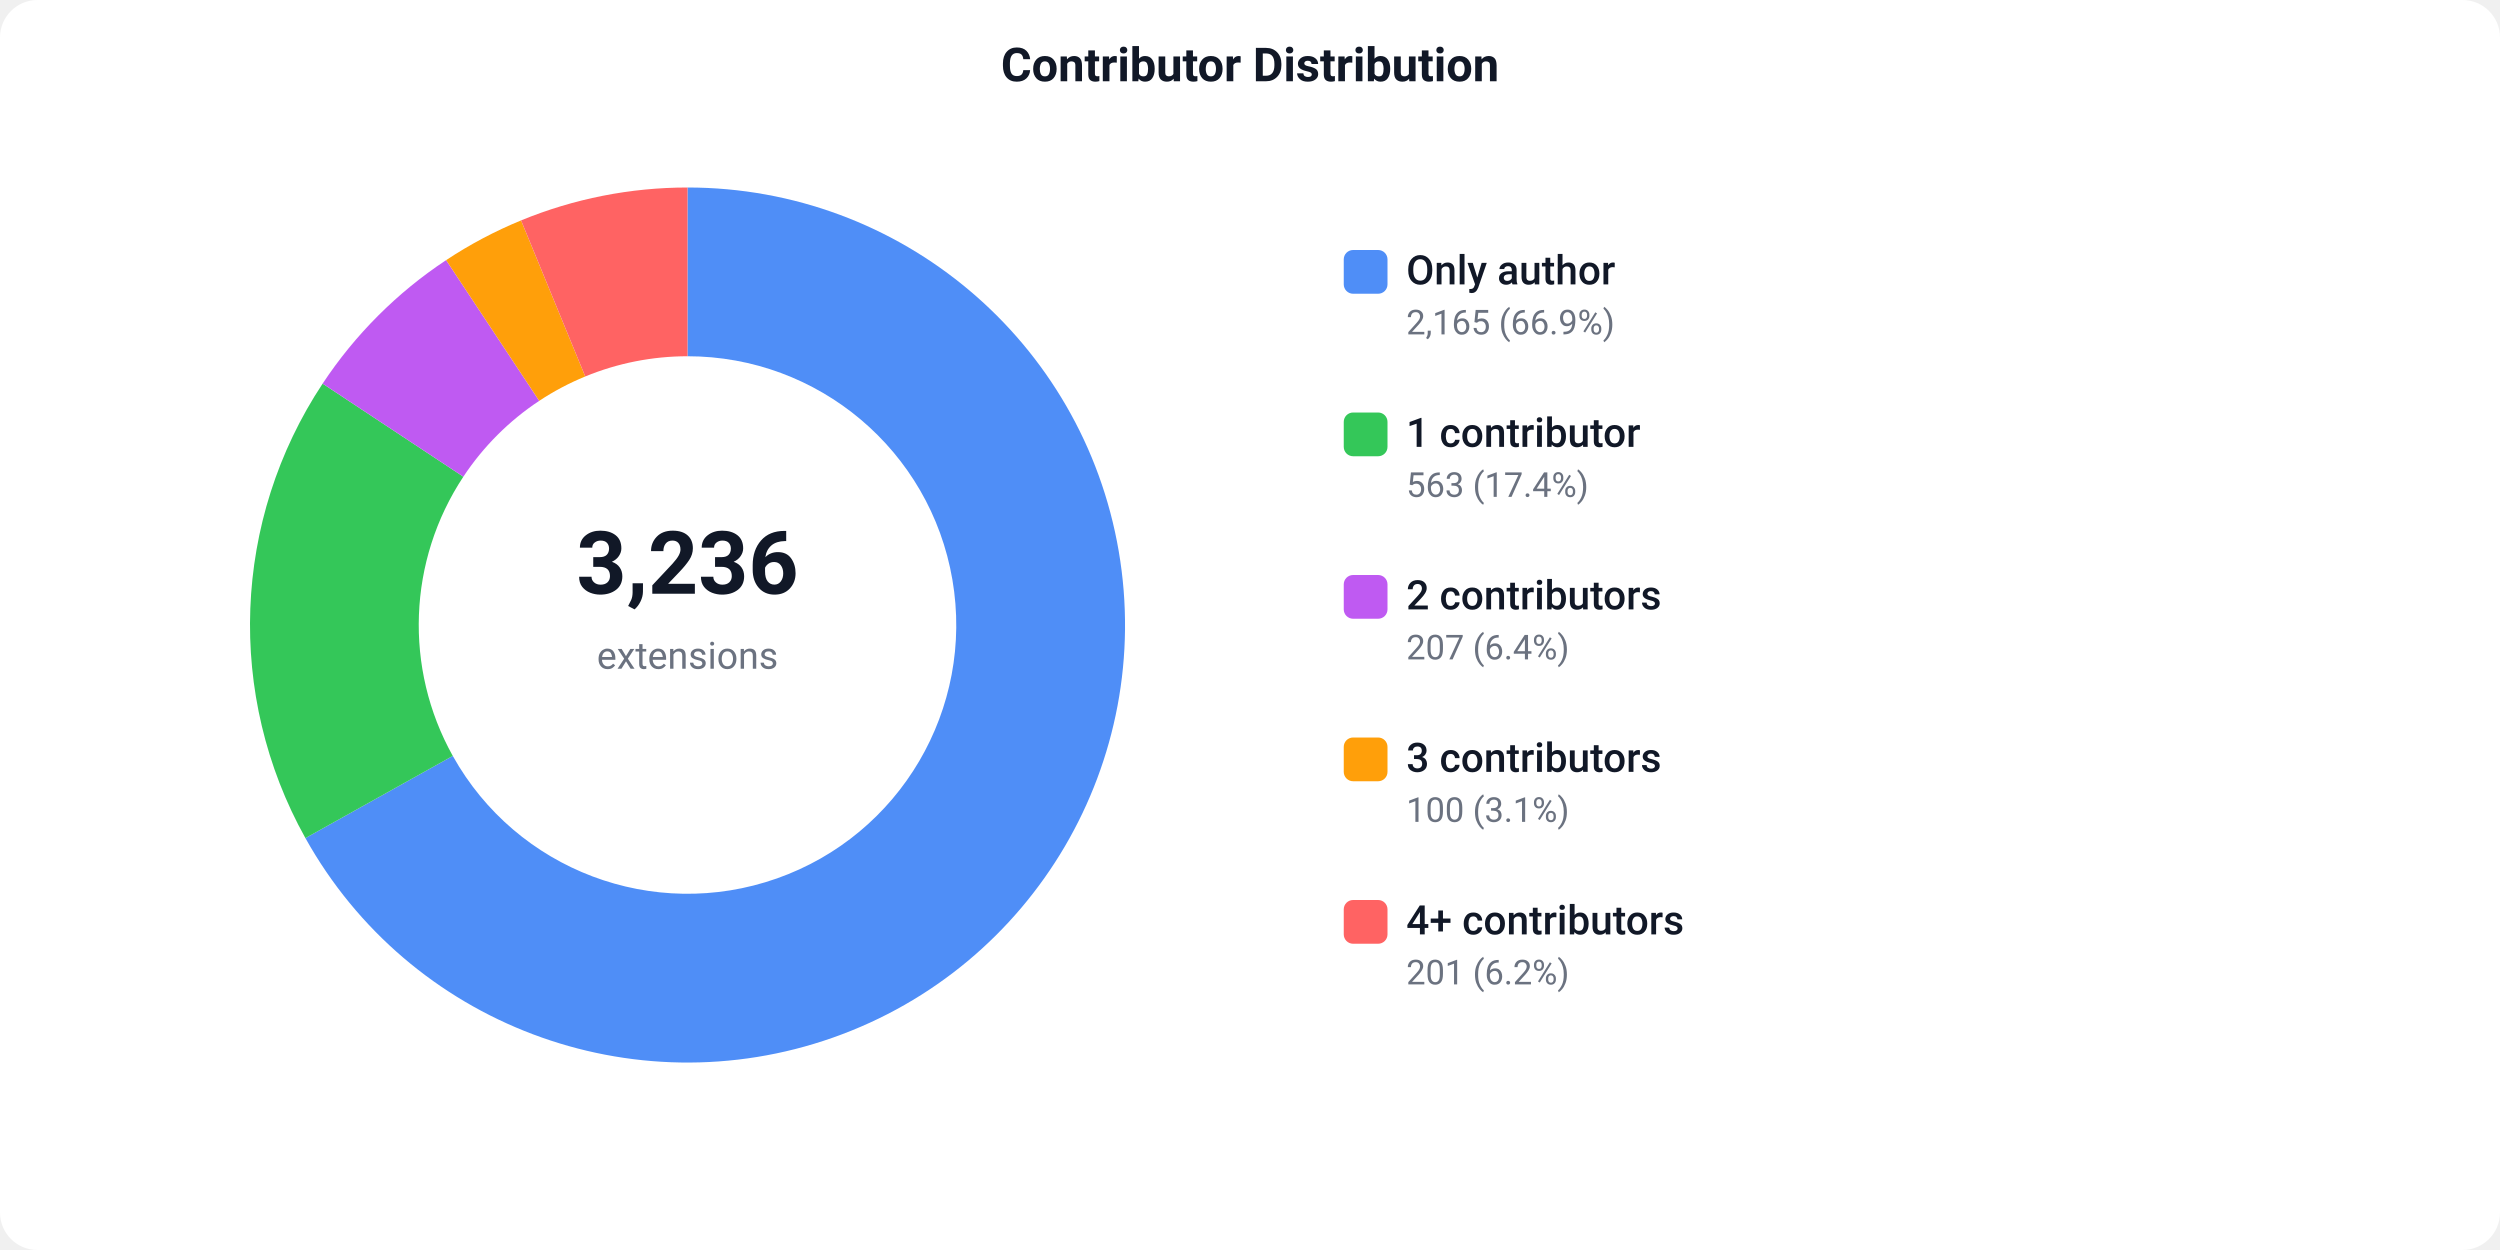
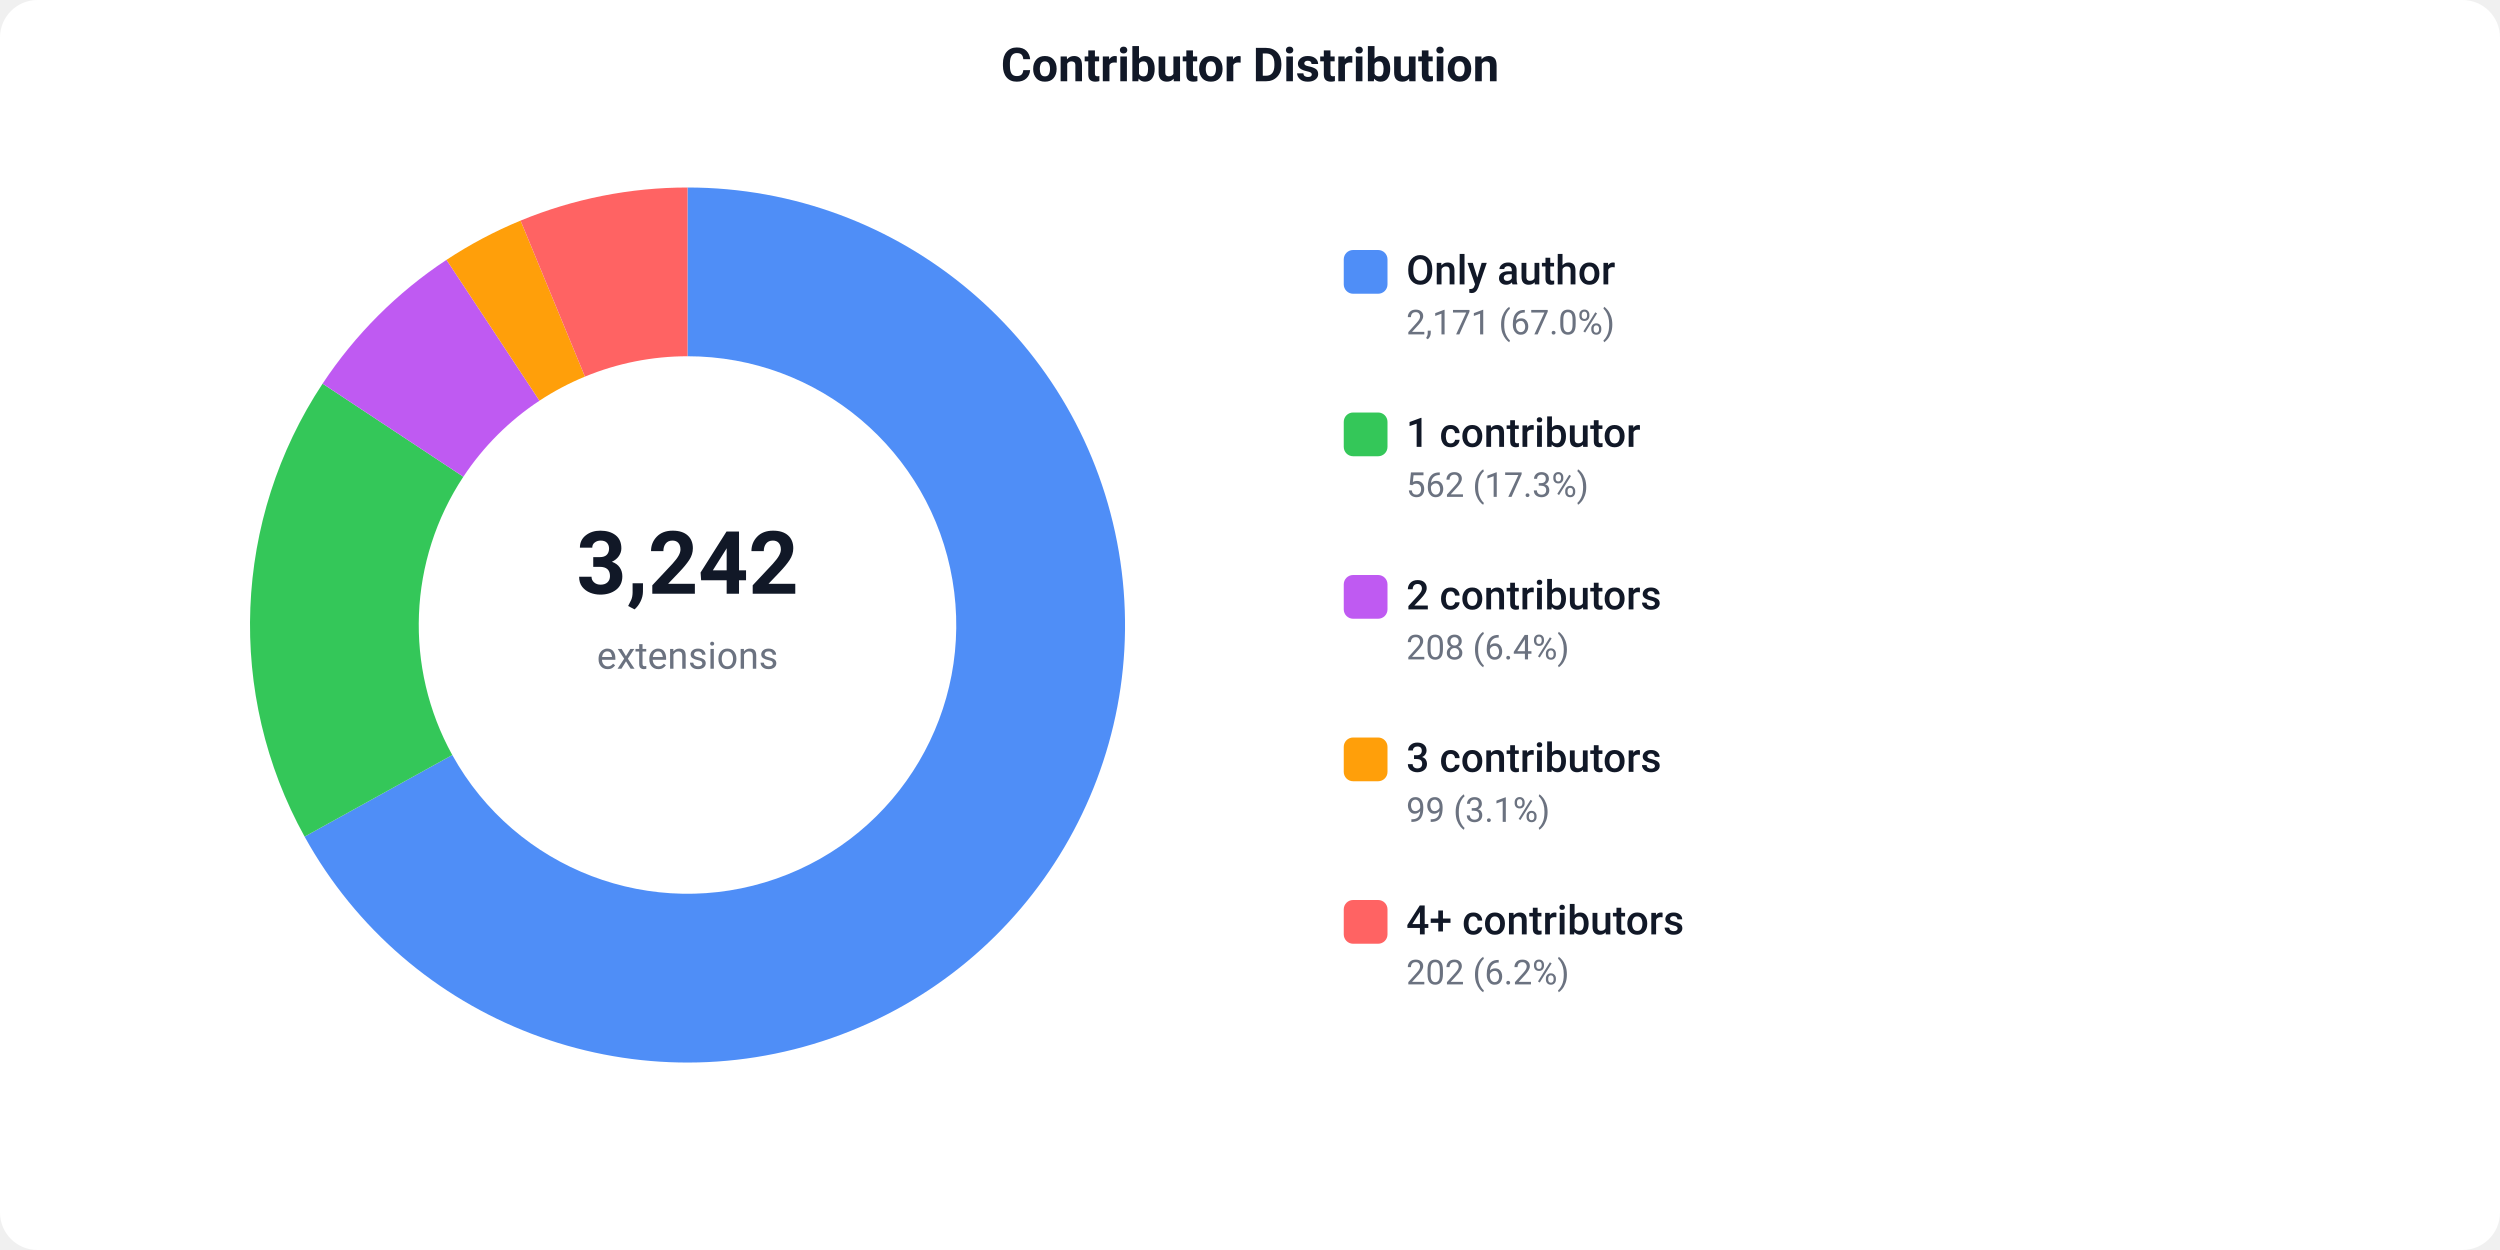
<svg xmlns="http://www.w3.org/2000/svg" width="800" height="400" viewBox="0 0 800 400">
  <defs>
    <style>text { font-family: -apple-system, BlinkMacSystemFont, 'Segoe UI', Roboto, sans-serif; }</style>
  </defs>
  <rect width="800" height="400" fill="#ffffff" rx="12" />
  <text x="400" y="26" text-anchor="middle" font-size="15" font-weight="600" fill="#111827">Contributor Distribution</text>
-   <path d="M 220.00 60.00 A 140 140 0 1 1 97.73 268.19 L 144.89 241.89 A 86 86 0 1 0 220.00 114.00 Z" fill="#4F8EF7" />
-   <path d="M 97.73 268.19 A 140 140 0 0 1 103.24 122.76 L 148.27 152.55 A 86 86 0 0 0 144.89 241.89 Z" fill="#34C759" />
-   <path d="M 103.24 122.76 A 140 140 0 0 1 142.76 83.24 L 172.55 128.27 A 86 86 0 0 0 148.27 152.55 Z" fill="#BF5AF2" />
-   <path d="M 142.76 83.24 A 140 140 0 0 1 166.74 70.53 L 187.28 120.47 A 86 86 0 0 0 172.55 128.27 Z" fill="#FF9F0A" />
-   <path d="M 166.74 70.53 A 140 140 0 0 1 220.00 60.00 L 220.00 114.00 A 86 86 0 0 0 187.28 120.47 Z" fill="#FF6363" />
-   <text x="220" y="190" text-anchor="middle" font-size="28" font-weight="700" fill="#111827">3,236</text>
+   <path d="M 220.00 60.00 A 140 140 0 1 1 97.47 267.72 L 144.73 241.60 A 86 86 0 1 0 220.00 114.00 Z" fill="#4F8EF7" />
+   <path d="M 97.47 267.72 A 140 140 0 0 1 103.23 122.77 L 148.27 152.56 A 86 86 0 0 0 144.73 241.60 Z" fill="#34C759" />
+   <path d="M 103.23 122.77 A 140 140 0 0 1 142.88 83.15 L 172.63 128.22 A 86 86 0 0 0 148.27 152.56 Z" fill="#BF5AF2" />
+   <path d="M 142.88 83.15 A 140 140 0 0 1 166.58 70.59 L 187.19 120.51 A 86 86 0 0 0 172.63 128.22 Z" fill="#FF9F0A" />
+   <path d="M 166.58 70.59 A 140 140 0 0 1 220.00 60.00 L 220.00 114.00 A 86 86 0 0 0 187.19 120.51 Z" fill="#FF6363" />
+   <text x="220" y="190" text-anchor="middle" font-size="28" font-weight="700" fill="#111827">3,242</text>
  <text x="220" y="214" text-anchor="middle" font-size="12" fill="#6b7280">extensions</text>
  <rect x="430" y="80" width="14" height="14" fill="#4F8EF7" rx="3" />
  <text x="450" y="91" font-size="13" font-weight="500" fill="#111827">Only author</text>
-   <text x="450" y="107" font-size="11" fill="#6b7280">2,165 (66.9%)</text>
+   <text x="450" y="107" font-size="11" fill="#6b7280">2,171 (67.0%)</text>
  <rect x="430" y="132" width="14" height="14" fill="#34C759" rx="3" />
  <text x="450" y="143" font-size="13" font-weight="500" fill="#111827">1 contributor</text>
-   <text x="450" y="159" font-size="11" fill="#6b7280">563 (17.4%)</text>
+   <text x="450" y="159" font-size="11" fill="#6b7280">562 (17.3%)</text>
  <rect x="430" y="184" width="14" height="14" fill="#BF5AF2" rx="3" />
  <text x="450" y="195" font-size="13" font-weight="500" fill="#111827">2 contributors</text>
-   <text x="450" y="211" font-size="11" fill="#6b7280">207 (6.4%)</text>
+   <text x="450" y="211" font-size="11" fill="#6b7280">208 (6.4%)</text>
  <rect x="430" y="236" width="14" height="14" fill="#FF9F0A" rx="3" />
  <text x="450" y="247" font-size="13" font-weight="500" fill="#111827">3 contributors</text>
-   <text x="450" y="263" font-size="11" fill="#6b7280">100 (3.1%)</text>
+   <text x="450" y="263" font-size="11" fill="#6b7280">99 (3.1%)</text>
  <rect x="430" y="288" width="14" height="14" fill="#FF6363" rx="3" />
  <text x="450" y="299" font-size="13" font-weight="500" fill="#111827">4+ contributors</text>
-   <text x="450" y="315" font-size="11" fill="#6b7280">201 (6.2%)</text>
+   <text x="450" y="315" font-size="11" fill="#6b7280">202 (6.2%)</text>
</svg>
